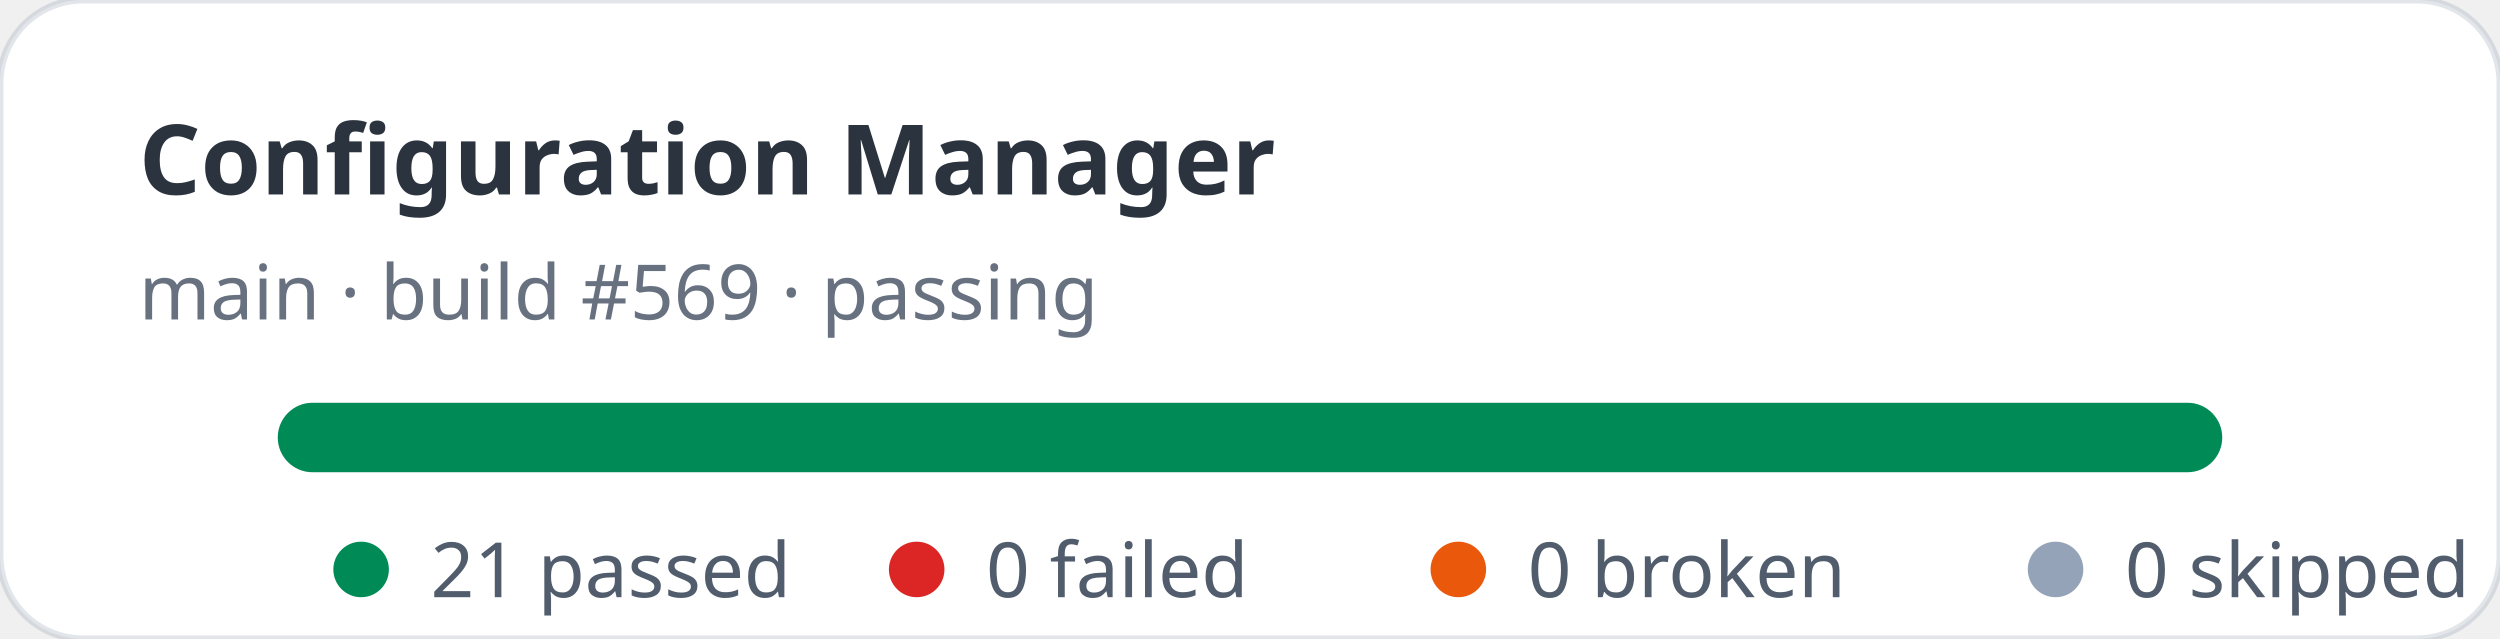
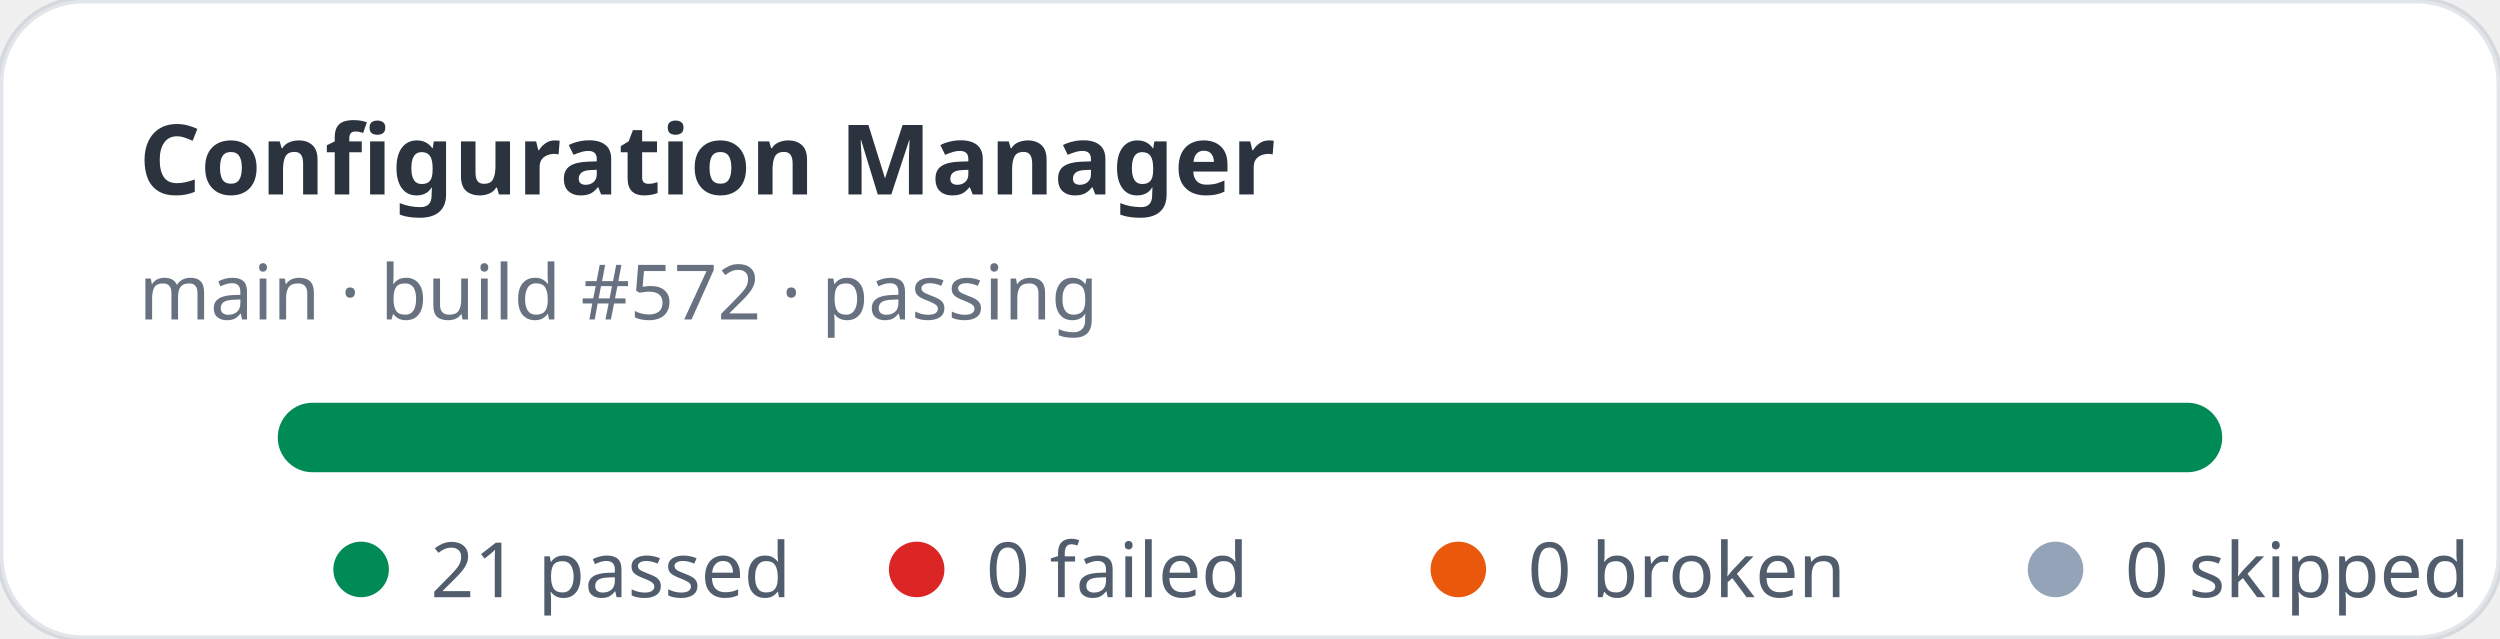
<svg xmlns="http://www.w3.org/2000/svg" width="360" height="92" viewBox="0 0 360 92" role="img" aria-label="Configuration Manager stats: 21 passed, 0 failed">
  <rect width="360" height="92" rx="12" fill="#ffffff" stroke="rgba(11,48,86,0.12)" />
  <text x="20" y="28" fill="rgba(1,10,24,0.83)" font-family="ui-sans-serif,system-ui,sans-serif" font-size="14" font-weight="700">Configuration Manager</text>
-   <text x="20" y="46" fill="rgba(2,19,44,0.6)" font-family="ui-sans-serif,system-ui,sans-serif" font-size="11">main · build #569 · passing</text>
+   <text x="20" y="46" fill="rgba(2,19,44,0.6)" font-family="ui-sans-serif,system-ui,sans-serif" font-size="11">main · build #572 · passing</text>
  <rect x="40" y="58" width="280" height="10" rx="5" fill="#e2e8f0" />
  <rect x="40" y="58" width="280" height="10" rx="5" fill="#008a56" />
  <g font-family="ui-sans-serif,system-ui,sans-serif" font-size="11" fill="rgba(1,18,40,0.68)">
    <circle cx="52" cy="82" r="4" fill="#008a56" />
    <text x="62" y="86">21 passed</text>
    <circle cx="132" cy="82" r="4" fill="#dc2626" />
    <text x="142" y="86">0 failed</text>
    <circle cx="210" cy="82" r="4" fill="#ea580c" />
    <text x="220" y="86">0 broken</text>
    <circle cx="296" cy="82" r="4" fill="#94a3b8" />
    <text x="306" y="86">0 skipped</text>
  </g>
</svg>
